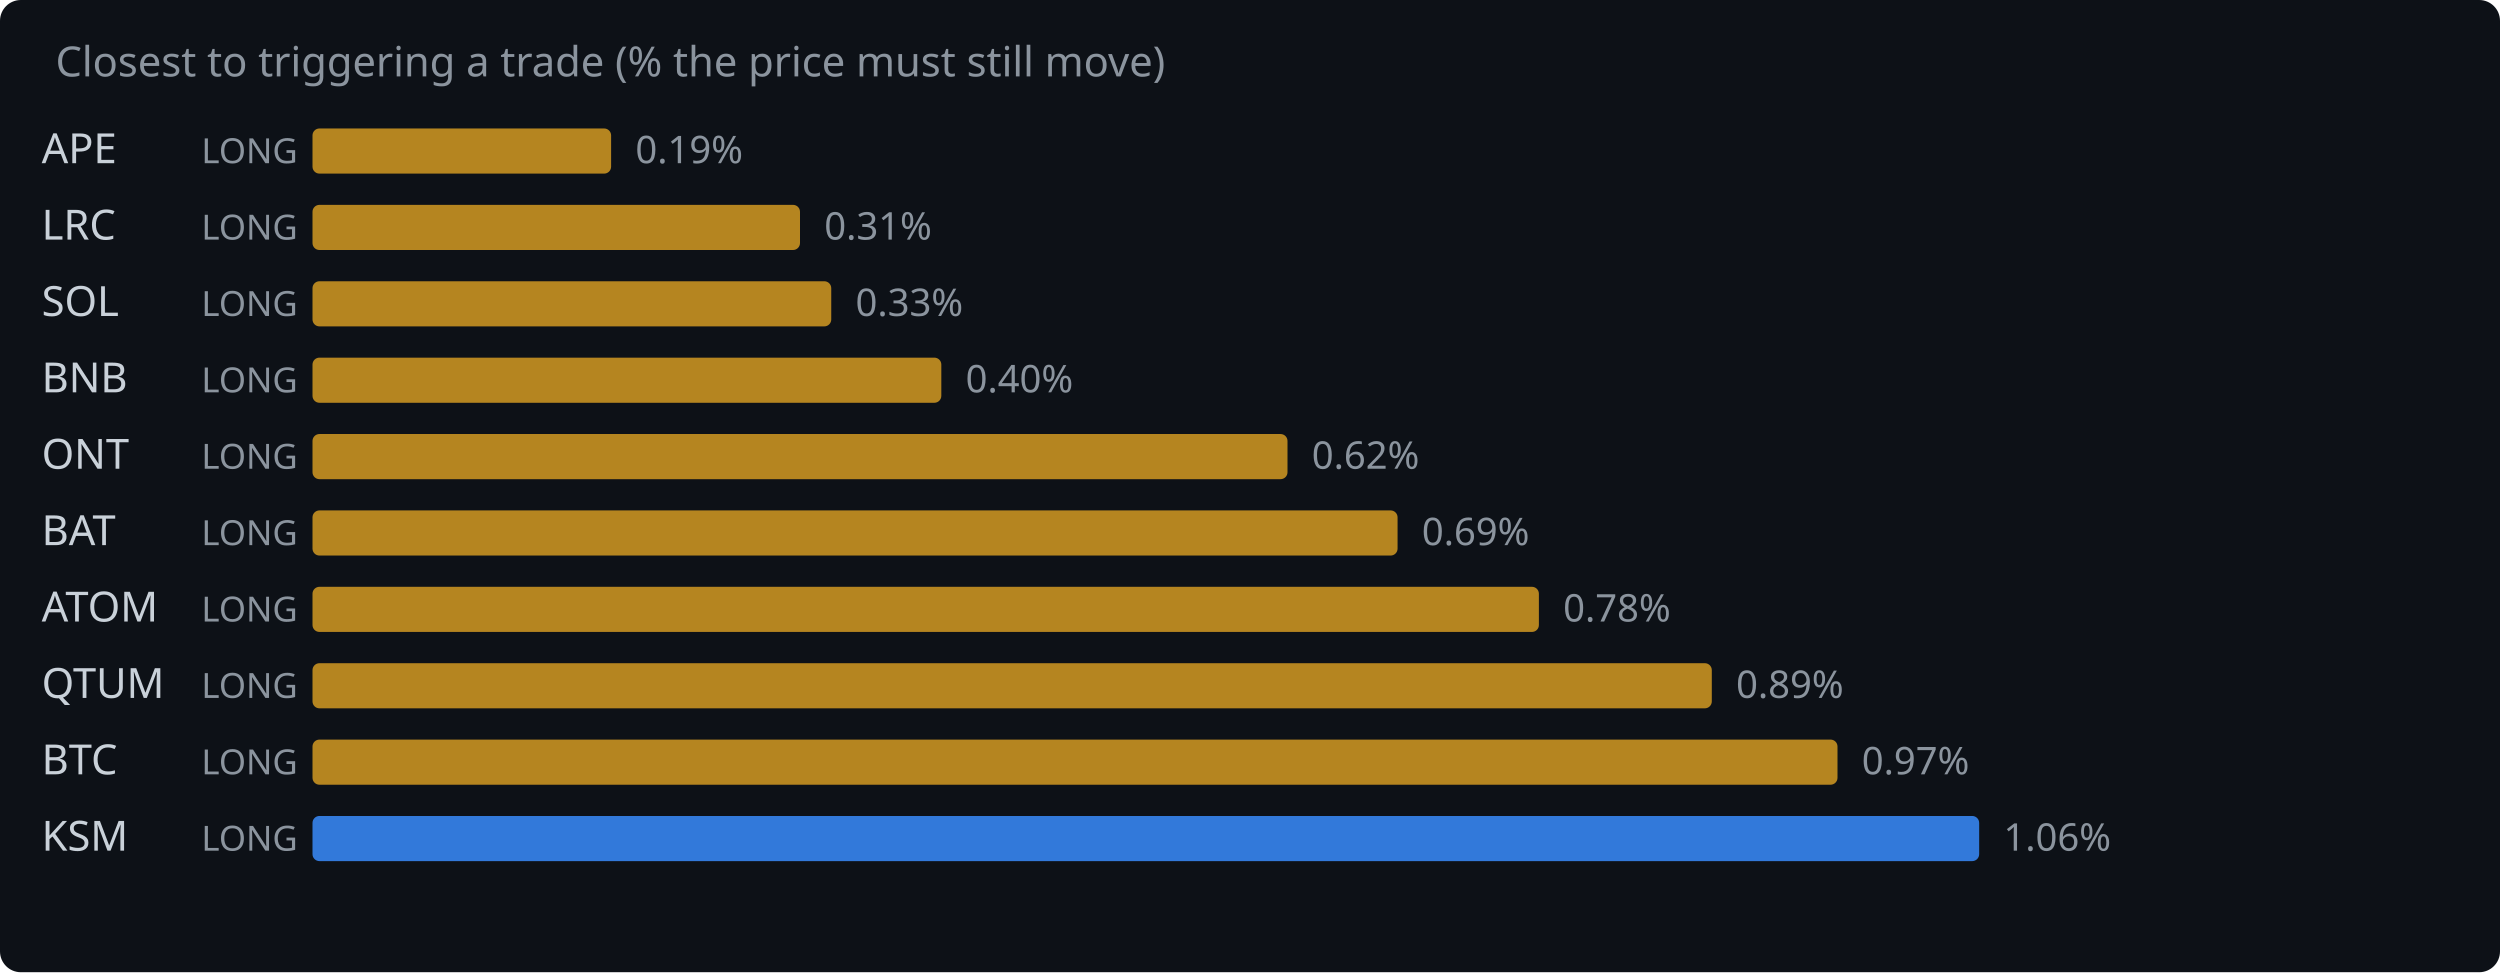
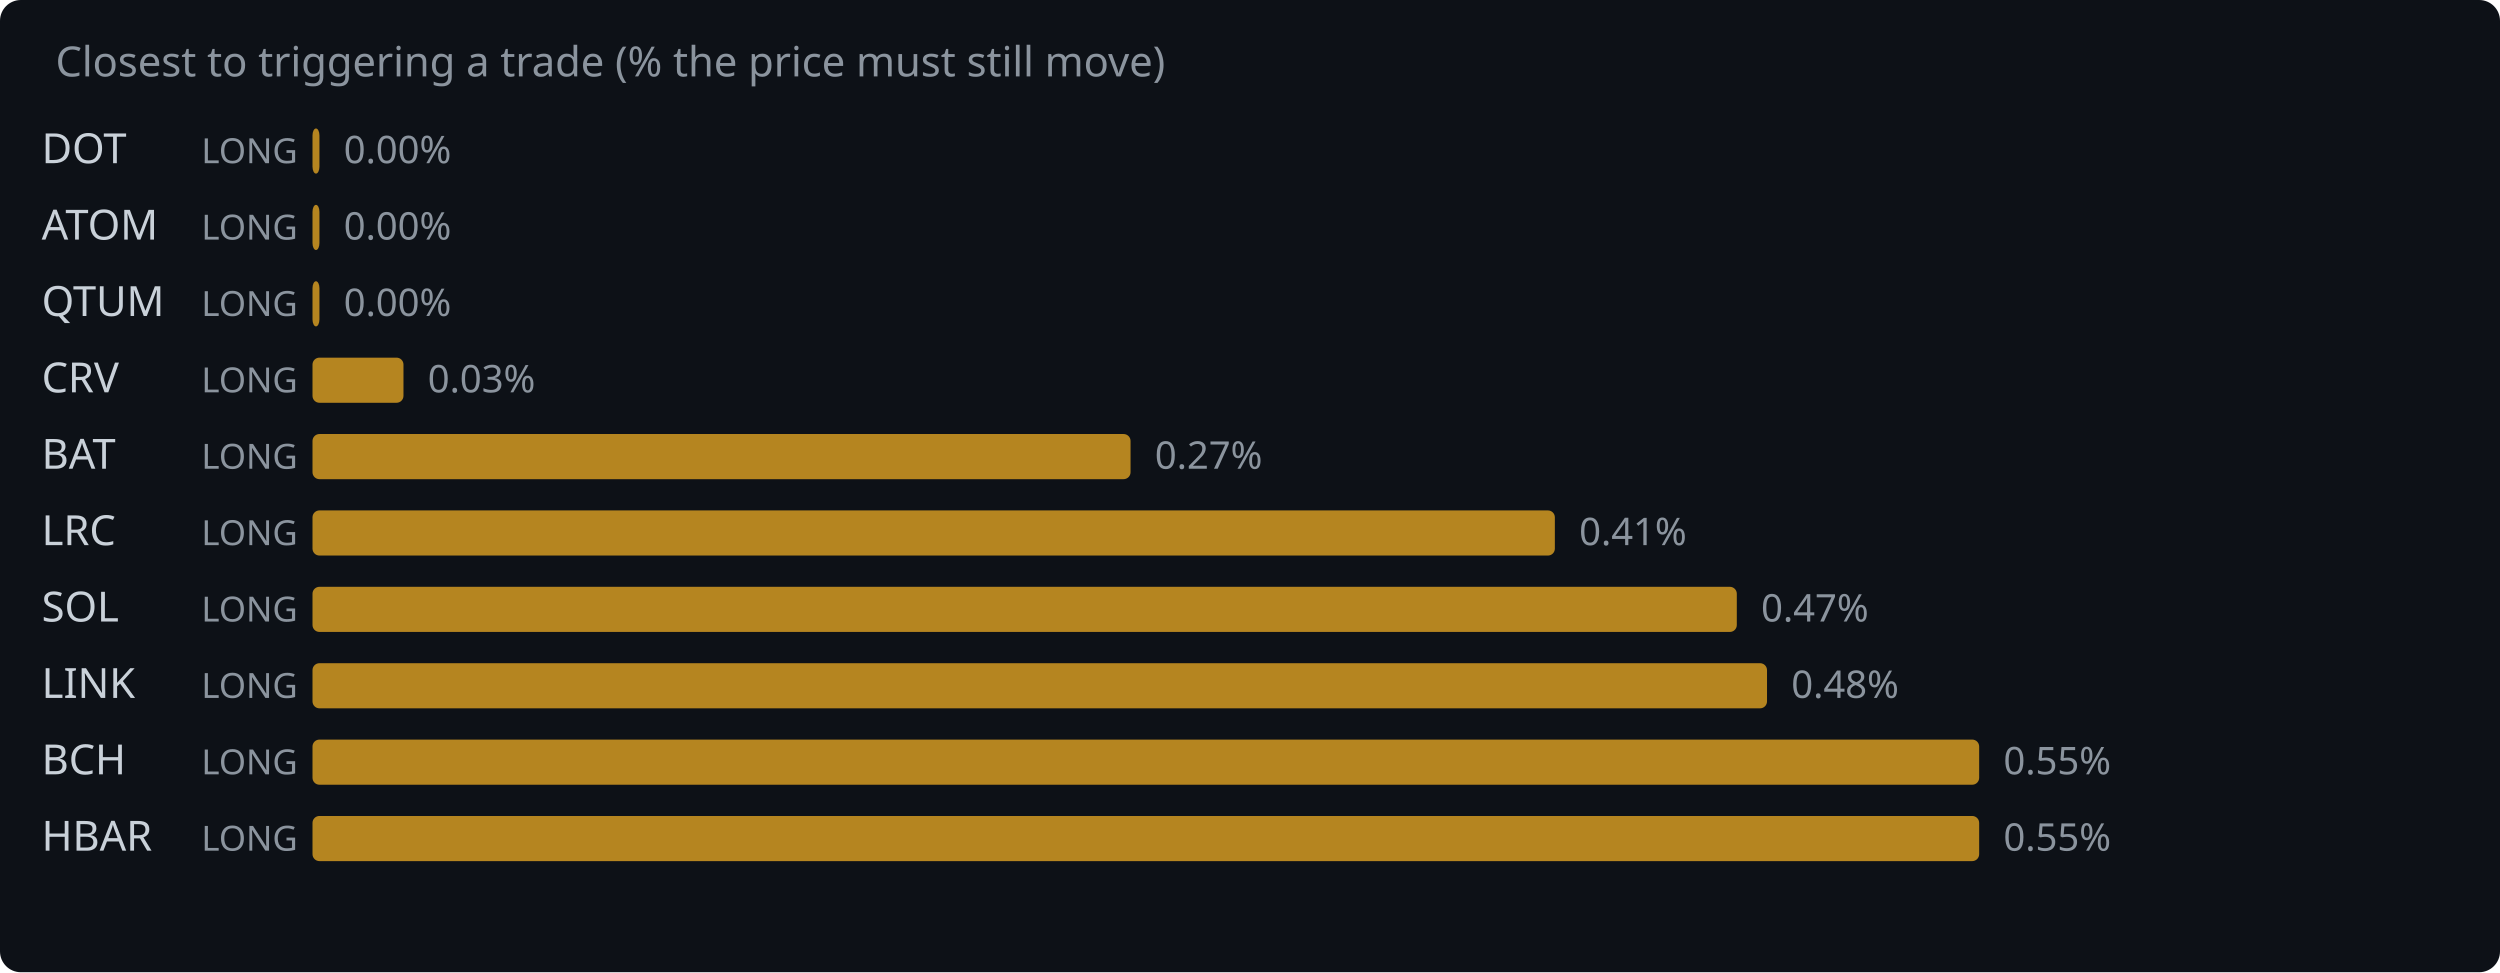
<svg xmlns="http://www.w3.org/2000/svg" width="720" height="280" viewBox="0 0 720 280">
  <rect width="720" height="280" fill="#0d1117" rx="6" />
  <text x="16" y="22" fill="#8b949e" font-family="system-ui,sans-serif" font-size="12">Closest to triggering a trade (% the price must still move)</text>
-   <text x="12" y="47" fill="#c9d1d9" font-family="system-ui,sans-serif" font-size="12">APE</text>
+   <text x="12" y="47" fill="#c9d1d9" font-family="system-ui,sans-serif" font-size="12">DOT</text>
  <text x="58" y="47" fill="#8b949e" font-family="system-ui,sans-serif" font-size="10">LONG</text>
-   <rect x="90" y="37" width="86.0" height="13" rx="2" fill="#d29922" opacity="0.85" />
-   <text x="183.0" y="47" fill="#8b949e" font-family="system-ui,sans-serif" font-size="11">0.19%</text>
-   <text x="12" y="69" fill="#c9d1d9" font-family="system-ui,sans-serif" font-size="12">LRC</text>
+   <rect x="90" y="37" width="2.0" height="13" rx="2" fill="#d29922" opacity="0.85" />
+   <text x="99.0" y="47" fill="#8b949e" font-family="system-ui,sans-serif" font-size="11">0.00%</text>
+   <text x="12" y="69" fill="#c9d1d9" font-family="system-ui,sans-serif" font-size="12">ATOM</text>
  <text x="58" y="69" fill="#8b949e" font-family="system-ui,sans-serif" font-size="10">LONG</text>
-   <rect x="90" y="59" width="140.4" height="13" rx="2" fill="#d29922" opacity="0.85" />
-   <text x="237.4" y="69" fill="#8b949e" font-family="system-ui,sans-serif" font-size="11">0.31%</text>
-   <text x="12" y="91" fill="#c9d1d9" font-family="system-ui,sans-serif" font-size="12">SOL</text>
+   <rect x="90" y="59" width="2.0" height="13" rx="2" fill="#d29922" opacity="0.85" />
+   <text x="99.0" y="69" fill="#8b949e" font-family="system-ui,sans-serif" font-size="11">0.00%</text>
+   <text x="12" y="91" fill="#c9d1d9" font-family="system-ui,sans-serif" font-size="12">QTUM</text>
  <text x="58" y="91" fill="#8b949e" font-family="system-ui,sans-serif" font-size="10">LONG</text>
-   <rect x="90" y="81" width="149.4" height="13" rx="2" fill="#d29922" opacity="0.85" />
-   <text x="246.4" y="91" fill="#8b949e" font-family="system-ui,sans-serif" font-size="11">0.33%</text>
-   <text x="12" y="113" fill="#c9d1d9" font-family="system-ui,sans-serif" font-size="12">BNB</text>
+   <rect x="90" y="81" width="2.0" height="13" rx="2" fill="#d29922" opacity="0.85" />
+   <text x="99.0" y="91" fill="#8b949e" font-family="system-ui,sans-serif" font-size="11">0.00%</text>
+   <text x="12" y="113" fill="#c9d1d9" font-family="system-ui,sans-serif" font-size="12">CRV</text>
  <text x="58" y="113" fill="#8b949e" font-family="system-ui,sans-serif" font-size="10">LONG</text>
-   <rect x="90" y="103" width="181.1" height="13" rx="2" fill="#d29922" opacity="0.85" />
-   <text x="278.1" y="113" fill="#8b949e" font-family="system-ui,sans-serif" font-size="11">0.40%</text>
-   <text x="12" y="135" fill="#c9d1d9" font-family="system-ui,sans-serif" font-size="12">ONT</text>
+   <rect x="90" y="103" width="26.2" height="13" rx="2" fill="#d29922" opacity="0.85" />
+   <text x="123.2" y="113" fill="#8b949e" font-family="system-ui,sans-serif" font-size="11">0.03%</text>
+   <text x="12" y="135" fill="#c9d1d9" font-family="system-ui,sans-serif" font-size="12">BAT</text>
  <text x="58" y="135" fill="#8b949e" font-family="system-ui,sans-serif" font-size="10">LONG</text>
-   <rect x="90" y="125" width="280.8" height="13" rx="2" fill="#d29922" opacity="0.85" />
-   <text x="377.8" y="135" fill="#8b949e" font-family="system-ui,sans-serif" font-size="11">0.62%</text>
-   <text x="12" y="157" fill="#c9d1d9" font-family="system-ui,sans-serif" font-size="12">BAT</text>
+   <rect x="90" y="125" width="235.6" height="13" rx="2" fill="#d29922" opacity="0.85" />
+   <text x="332.6" y="135" fill="#8b949e" font-family="system-ui,sans-serif" font-size="11">0.27%</text>
+   <text x="12" y="157" fill="#c9d1d9" font-family="system-ui,sans-serif" font-size="12">LRC</text>
  <text x="58" y="157" fill="#8b949e" font-family="system-ui,sans-serif" font-size="10">LONG</text>
-   <rect x="90" y="147" width="312.5" height="13" rx="2" fill="#d29922" opacity="0.85" />
-   <text x="409.5" y="157" fill="#8b949e" font-family="system-ui,sans-serif" font-size="11">0.69%</text>
-   <text x="12" y="179" fill="#c9d1d9" font-family="system-ui,sans-serif" font-size="12">ATOM</text>
+   <rect x="90" y="147" width="357.8" height="13" rx="2" fill="#d29922" opacity="0.85" />
+   <text x="454.8" y="157" fill="#8b949e" font-family="system-ui,sans-serif" font-size="11">0.41%</text>
+   <text x="12" y="179" fill="#c9d1d9" font-family="system-ui,sans-serif" font-size="12">SOL</text>
  <text x="58" y="179" fill="#8b949e" font-family="system-ui,sans-serif" font-size="10">LONG</text>
-   <rect x="90" y="169" width="353.2" height="13" rx="2" fill="#d29922" opacity="0.85" />
-   <text x="450.2" y="179" fill="#8b949e" font-family="system-ui,sans-serif" font-size="11">0.78%</text>
-   <text x="12" y="201" fill="#c9d1d9" font-family="system-ui,sans-serif" font-size="12">QTUM</text>
+   <rect x="90" y="169" width="410.2" height="13" rx="2" fill="#d29922" opacity="0.85" />
+   <text x="507.2" y="179" fill="#8b949e" font-family="system-ui,sans-serif" font-size="11">0.47%</text>
+   <text x="12" y="201" fill="#c9d1d9" font-family="system-ui,sans-serif" font-size="12">LINK</text>
  <text x="58" y="201" fill="#8b949e" font-family="system-ui,sans-serif" font-size="10">LONG</text>
-   <rect x="90" y="191" width="403.0" height="13" rx="2" fill="#d29922" opacity="0.85" />
-   <text x="500.0" y="201" fill="#8b949e" font-family="system-ui,sans-serif" font-size="11">0.89%</text>
-   <text x="12" y="223" fill="#c9d1d9" font-family="system-ui,sans-serif" font-size="12">BTC</text>
+   <rect x="90" y="191" width="418.9" height="13" rx="2" fill="#d29922" opacity="0.85" />
+   <text x="515.9" y="201" fill="#8b949e" font-family="system-ui,sans-serif" font-size="11">0.48%</text>
+   <text x="12" y="223" fill="#c9d1d9" font-family="system-ui,sans-serif" font-size="12">BCH</text>
  <text x="58" y="223" fill="#8b949e" font-family="system-ui,sans-serif" font-size="10">LONG</text>
-   <rect x="90" y="213" width="439.2" height="13" rx="2" fill="#d29922" opacity="0.85" />
-   <text x="536.2" y="223" fill="#8b949e" font-family="system-ui,sans-serif" font-size="11">0.97%</text>
-   <text x="12" y="245" fill="#c9d1d9" font-family="system-ui,sans-serif" font-size="12">KSM</text>
+   <rect x="90" y="213" width="480.0" height="13" rx="2" fill="#d29922" opacity="0.85" />
+   <text x="577.0" y="223" fill="#8b949e" font-family="system-ui,sans-serif" font-size="11">0.55%</text>
+   <text x="12" y="245" fill="#c9d1d9" font-family="system-ui,sans-serif" font-size="12">HBAR</text>
  <text x="58" y="245" fill="#8b949e" font-family="system-ui,sans-serif" font-size="10">LONG</text>
-   <rect x="90" y="235" width="480.0" height="13" rx="2" fill="#388bfd" opacity="0.85" />
-   <text x="577.0" y="245" fill="#8b949e" font-family="system-ui,sans-serif" font-size="11">1.06%</text>
+   <rect x="90" y="235" width="480.0" height="13" rx="2" fill="#d29922" opacity="0.85" />
+   <text x="577.0" y="245" fill="#8b949e" font-family="system-ui,sans-serif" font-size="11">0.55%</text>
</svg>
